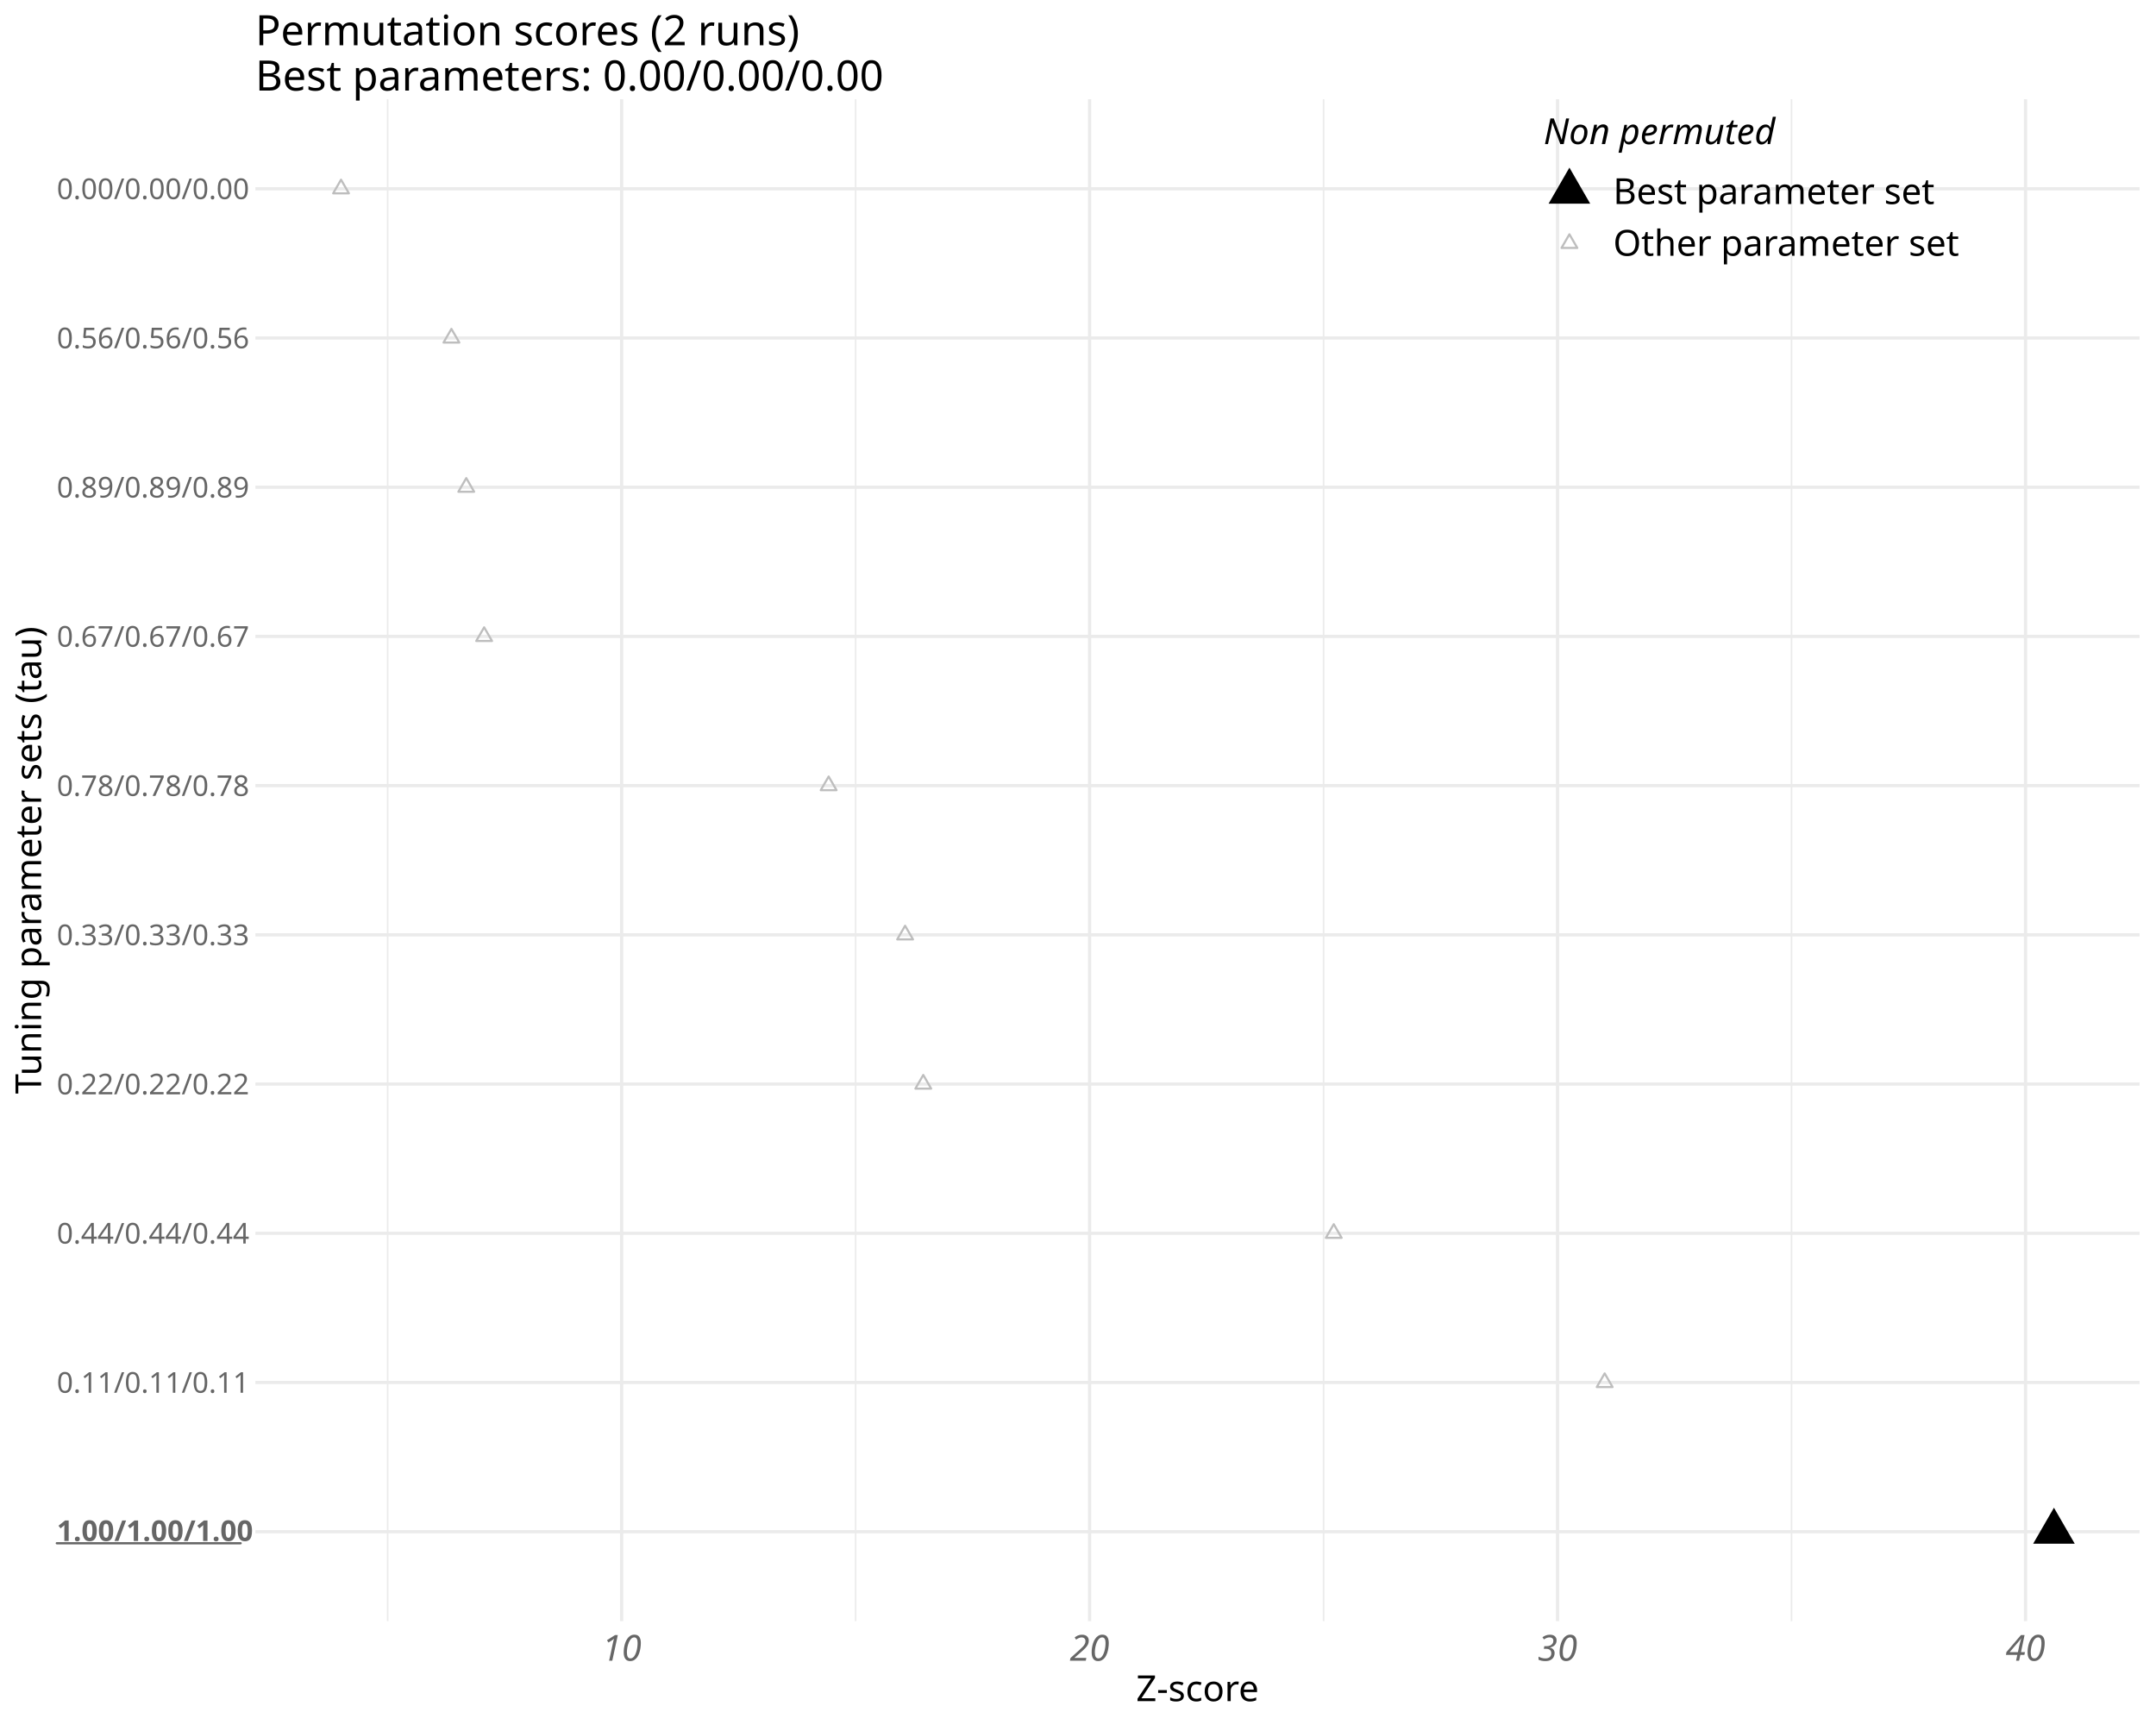
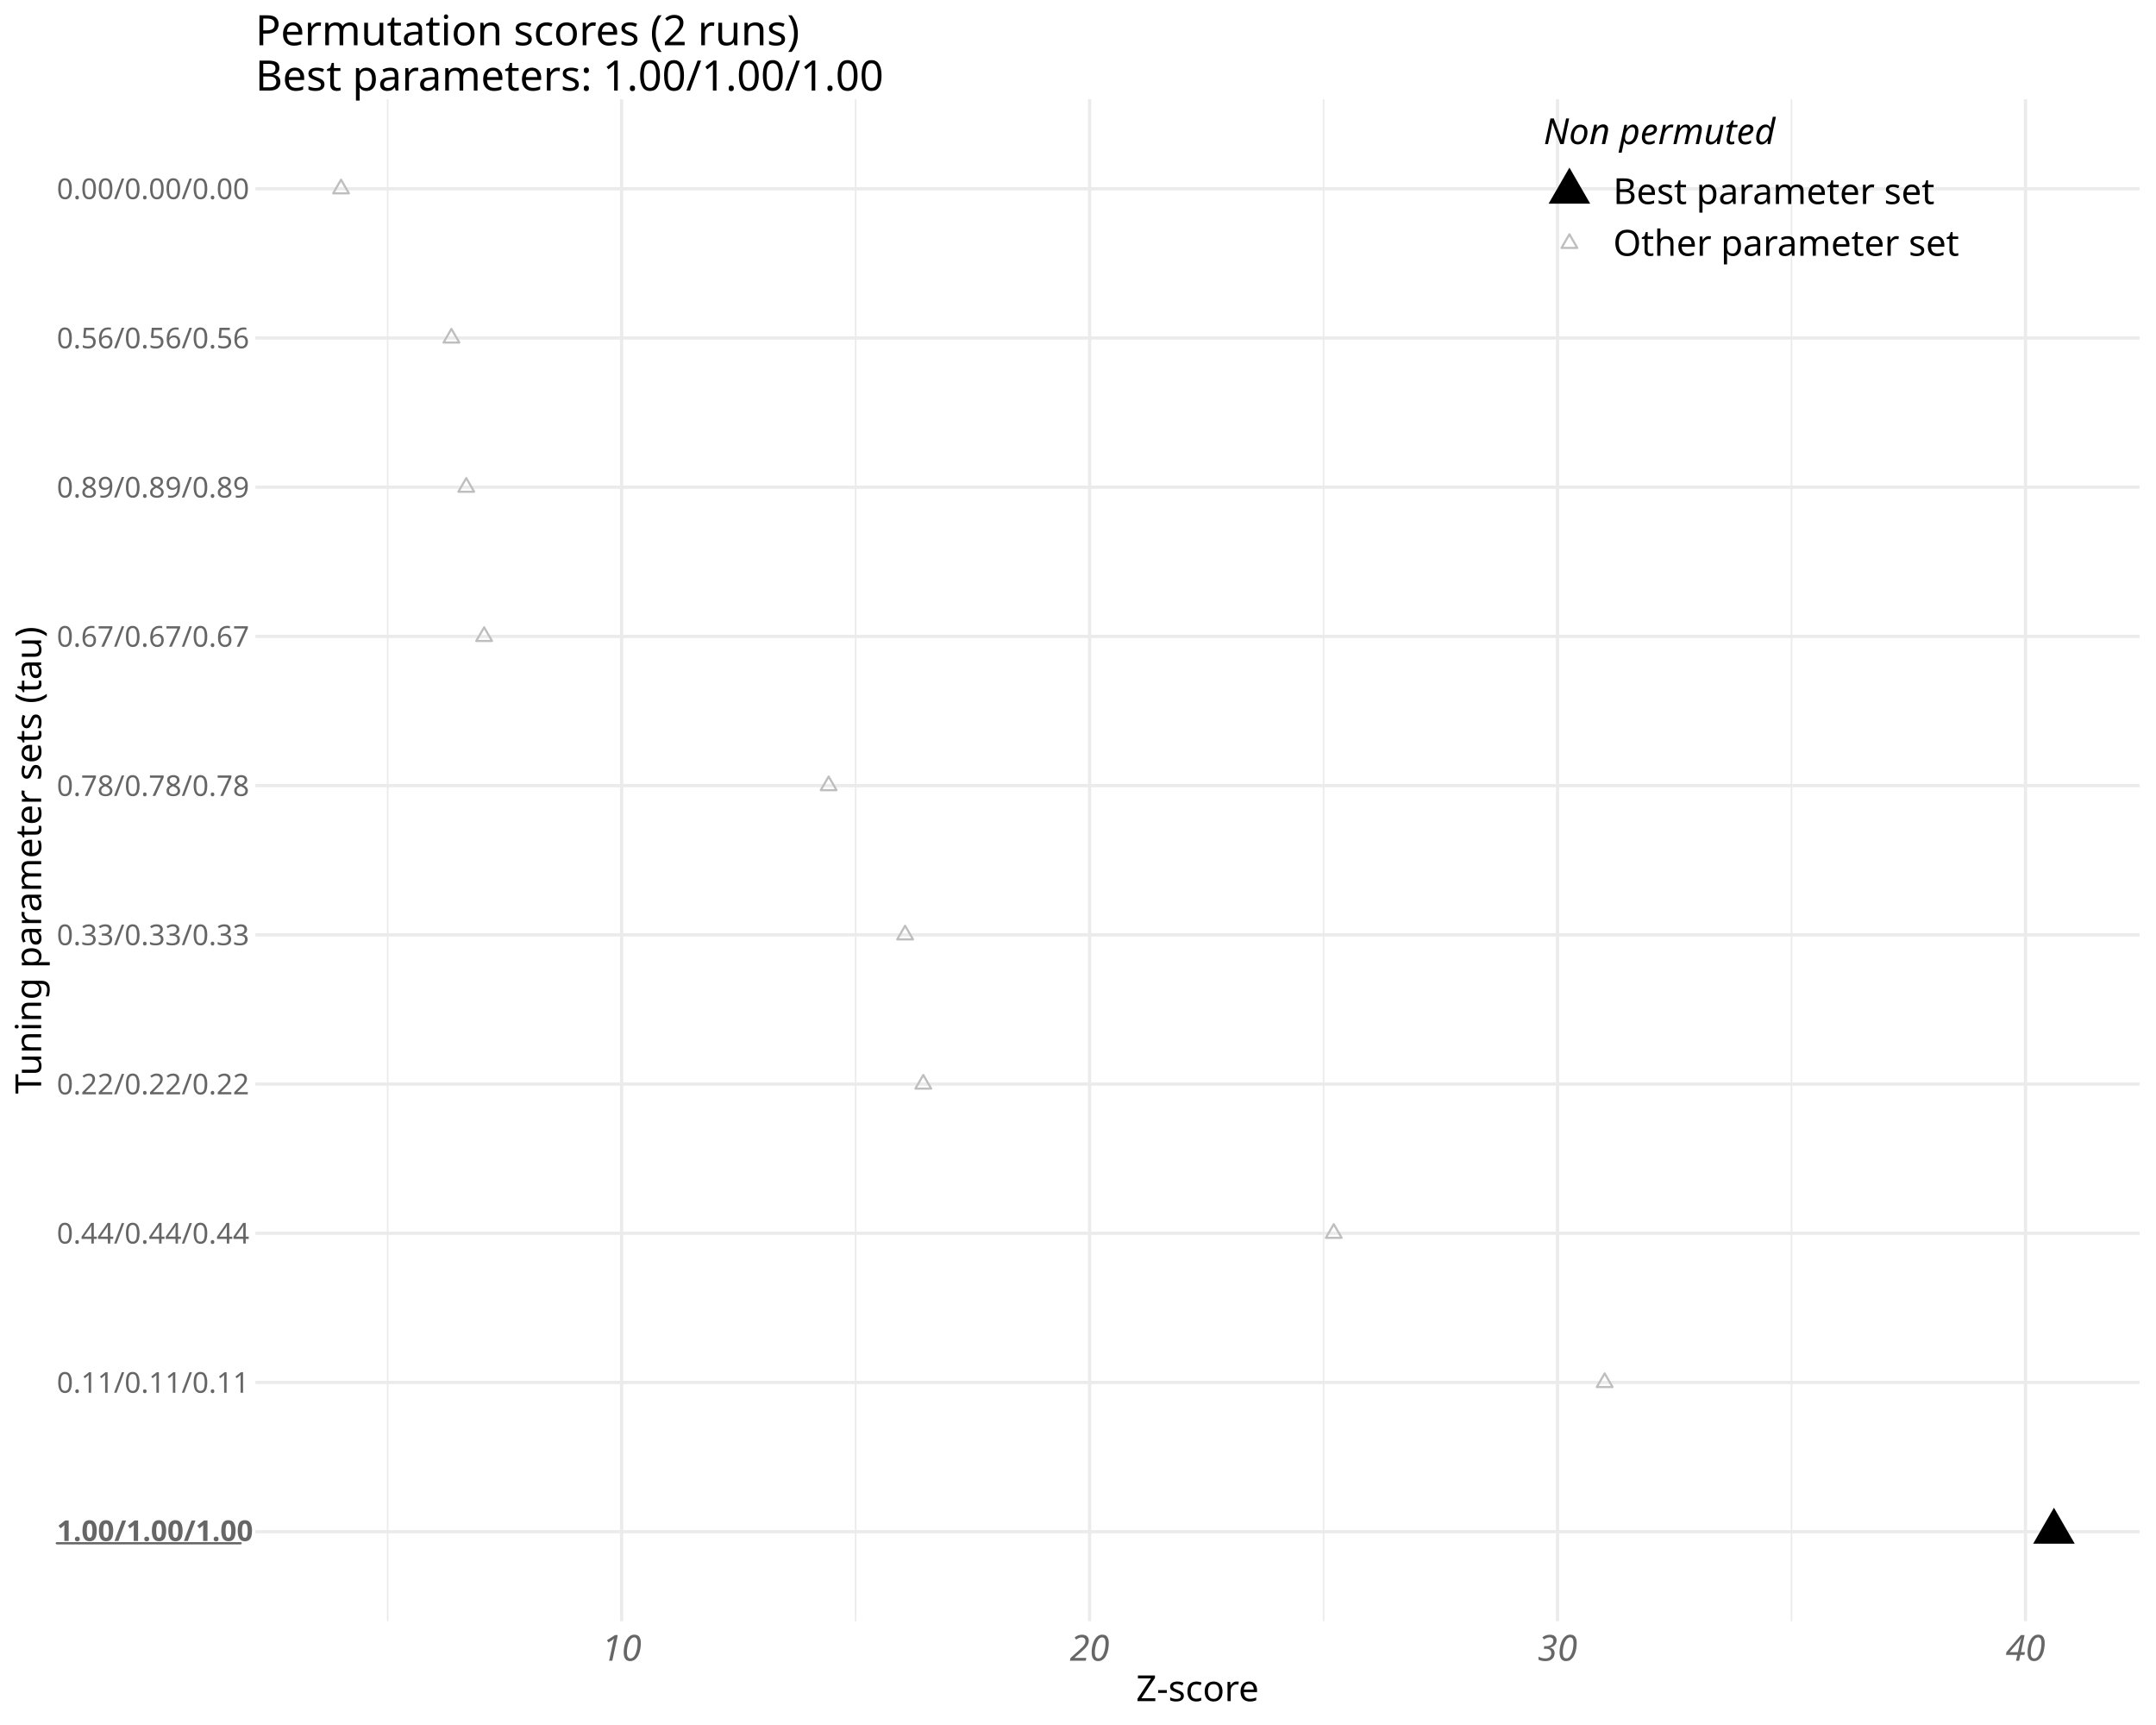
<svg xmlns="http://www.w3.org/2000/svg" class="svglite" data-engine-version="2.0" width="720.00pt" height="576.00pt" viewBox="0 0 720.00 576.00">
  <defs>
    <style type="text/css">
    .svglite line, .svglite polyline, .svglite polygon, .svglite path, .svglite rect, .svglite circle {
      fill: none;
      stroke: #000000;
      stroke-linecap: round;
      stroke-linejoin: round;
      stroke-miterlimit: 10.00;
    }
  </style>
  </defs>
  <rect width="100%" height="100%" style="stroke: none; fill: #FFFFFF;" />
  <defs>
    <clipPath id="cpMC4wMHw3MjAuMDB8MC4wMHw1NzYuMDA=">
      <rect x="0.00" y="0.00" width="720.00" height="576.00" />
    </clipPath>
  </defs>
  <g clip-path="url(#cpMC4wMHw3MjAuMDB8MC4wMHw1NzYuMDA=)">
</g>
  <defs>
    <clipPath id="cpODUuMjl8NzE0LjUyfDMzLjE0fDU0MS4zNQ==">
      <rect x="85.29" y="33.14" width="629.23" height="508.21" />
    </clipPath>
  </defs>
  <g clip-path="url(#cpODUuMjl8NzE0LjUyfDMzLjE0fDU0MS4zNQ==)">
    <polyline points="129.46,541.35 129.46,33.14 " style="stroke-width: 0.53; stroke: #EBEBEB; stroke-linecap: butt;" />
    <polyline points="285.74,541.35 285.74,33.14 " style="stroke-width: 0.53; stroke: #EBEBEB; stroke-linecap: butt;" />
    <polyline points="442.01,541.35 442.01,33.14 " style="stroke-width: 0.53; stroke: #EBEBEB; stroke-linecap: butt;" />
    <polyline points="598.28,541.35 598.28,33.14 " style="stroke-width: 0.53; stroke: #EBEBEB; stroke-linecap: butt;" />
    <polyline points="85.29,63.04 714.52,63.04 " style="stroke-width: 1.07; stroke: #EBEBEB; stroke-linecap: butt;" />
    <polyline points="85.29,112.86 714.52,112.86 " style="stroke-width: 1.07; stroke: #EBEBEB; stroke-linecap: butt;" />
    <polyline points="85.29,162.68 714.52,162.68 " style="stroke-width: 1.07; stroke: #EBEBEB; stroke-linecap: butt;" />
    <polyline points="85.29,212.51 714.52,212.51 " style="stroke-width: 1.07; stroke: #EBEBEB; stroke-linecap: butt;" />
    <polyline points="85.29,262.33 714.52,262.33 " style="stroke-width: 1.07; stroke: #EBEBEB; stroke-linecap: butt;" />
    <polyline points="85.29,312.16 714.52,312.16 " style="stroke-width: 1.07; stroke: #EBEBEB; stroke-linecap: butt;" />
    <polyline points="85.29,361.98 714.52,361.98 " style="stroke-width: 1.07; stroke: #EBEBEB; stroke-linecap: butt;" />
    <polyline points="85.29,411.81 714.52,411.81 " style="stroke-width: 1.07; stroke: #EBEBEB; stroke-linecap: butt;" />
    <polyline points="85.29,461.63 714.52,461.63 " style="stroke-width: 1.07; stroke: #EBEBEB; stroke-linecap: butt;" />
    <polyline points="85.29,511.46 714.52,511.46 " style="stroke-width: 1.07; stroke: #EBEBEB; stroke-linecap: butt;" />
    <polyline points="207.60,541.35 207.60,33.14 " style="stroke-width: 1.07; stroke: #EBEBEB; stroke-linecap: butt;" />
    <polyline points="363.87,541.35 363.87,33.14 " style="stroke-width: 1.07; stroke: #EBEBEB; stroke-linecap: butt;" />
    <polyline points="520.14,541.35 520.14,33.14 " style="stroke-width: 1.07; stroke: #EBEBEB; stroke-linecap: butt;" />
    <polyline points="676.42,541.35 676.42,33.14 " style="stroke-width: 1.07; stroke: #EBEBEB; stroke-linecap: butt;" />
    <polygon points="113.89,60.00 116.52,64.56 111.26,64.56 " style="stroke-width: 0.71; stroke: #BEBEBE; fill: none;" />
    <polygon points="150.75,109.82 153.39,114.38 148.12,114.38 " style="stroke-width: 0.71; stroke: #BEBEBE; fill: none;" />
    <polygon points="155.71,159.64 158.34,164.20 153.08,164.20 " style="stroke-width: 0.71; stroke: #BEBEBE; fill: none;" />
    <polygon points="161.68,209.47 164.31,214.03 159.04,214.03 " style="stroke-width: 0.71; stroke: #BEBEBE; fill: none;" />
    <polygon points="276.73,259.29 279.36,263.85 274.09,263.85 " style="stroke-width: 0.71; stroke: #BEBEBE; fill: none;" />
    <polygon points="302.26,309.12 304.90,313.68 299.63,313.68 " style="stroke-width: 0.71; stroke: #BEBEBE; fill: none;" />
    <polygon points="308.33,358.94 310.96,363.50 305.70,363.50 " style="stroke-width: 0.71; stroke: #BEBEBE; fill: none;" />
    <polygon points="445.41,408.77 448.04,413.33 442.77,413.33 " style="stroke-width: 0.71; stroke: #BEBEBE; fill: none;" />
    <polygon points="535.88,458.59 538.52,463.15 533.25,463.15 " style="stroke-width: 0.71; stroke: #BEBEBE; fill: none;" />
    <polygon points="685.92,503.44 692.86,515.46 678.98,515.46 " style="stroke-width: 0.71; stroke: none; fill: #000000;" />
  </g>
  <g clip-path="url(#cpMC4wMHw3MjAuMDB8MC4wMHw1NzYuMDA=)">
    <text x="18.97" y="66.47" style="font-size: 9.60px; fill: #666666; font-family: sans;" textLength="61.39px" lengthAdjust="spacingAndGlyphs">0.00/0.00/0.00</text>
    <text x="18.97" y="514.56" style="font-size: 9.60px; font-weight: bold; fill: #666666; font-family: sans;" textLength="61.39px" lengthAdjust="spacingAndGlyphs">1.00/1.00/1.00</text>
    <polyline points="18.97,515.31 80.36,515.31 " style="stroke-width: 0.75; stroke: #666666;" />
    <text x="18.97" y="265.77" style="font-size: 9.60px; fill: #666666; font-family: sans;" textLength="61.39px" lengthAdjust="spacingAndGlyphs">0.78/0.78/0.78</text>
    <text x="18.97" y="166.12" style="font-size: 9.60px; fill: #666666; font-family: sans;" textLength="61.39px" lengthAdjust="spacingAndGlyphs">0.89/0.89/0.89</text>
    <text x="18.97" y="116.29" style="font-size: 9.60px; fill: #666666; font-family: sans;" textLength="61.39px" lengthAdjust="spacingAndGlyphs">0.56/0.56/0.56</text>
    <text x="18.97" y="215.94" style="font-size: 9.60px; fill: #666666; font-family: sans;" textLength="61.39px" lengthAdjust="spacingAndGlyphs">0.67/0.67/0.67</text>
    <text x="18.97" y="365.42" style="font-size: 9.60px; fill: #666666; font-family: sans;" textLength="61.39px" lengthAdjust="spacingAndGlyphs">0.22/0.22/0.22</text>
    <text x="18.97" y="315.59" style="font-size: 9.60px; fill: #666666; font-family: sans;" textLength="61.39px" lengthAdjust="spacingAndGlyphs">0.33/0.33/0.33</text>
    <text x="18.97" y="415.24" style="font-size: 9.60px; fill: #666666; font-family: sans;" textLength="61.39px" lengthAdjust="spacingAndGlyphs">0.44/0.44/0.44</text>
    <text x="18.97" y="465.06" style="font-size: 9.60px; fill: #666666; font-family: sans;" textLength="61.39px" lengthAdjust="spacingAndGlyphs">0.11/0.11/0.11</text>
    <text x="207.60" y="554.54" text-anchor="middle" style="font-size: 12.00px; font-style: italic; fill: #666666; font-family: sans;" textLength="13.35px" lengthAdjust="spacingAndGlyphs">10</text>
    <text x="363.87" y="554.54" text-anchor="middle" style="font-size: 12.00px; font-style: italic; fill: #666666; font-family: sans;" textLength="13.35px" lengthAdjust="spacingAndGlyphs">20</text>
    <text x="520.14" y="554.54" text-anchor="middle" style="font-size: 12.00px; font-style: italic; fill: #666666; font-family: sans;" textLength="13.35px" lengthAdjust="spacingAndGlyphs">30</text>
    <text x="676.42" y="554.54" text-anchor="middle" style="font-size: 12.00px; font-style: italic; fill: #666666; font-family: sans;" textLength="13.35px" lengthAdjust="spacingAndGlyphs">40</text>
    <text x="399.91" y="568.03" text-anchor="middle" style="font-size: 12.00px; font-family: sans;" textLength="40.68px" lengthAdjust="spacingAndGlyphs">Z-score</text>
    <text transform="translate(13.74,287.25) rotate(-90)" text-anchor="middle" style="font-size: 12.00px; font-family: sans;" textLength="148.08px" lengthAdjust="spacingAndGlyphs">Tuning parameter sets (tau)</text>
    <text x="515.47" y="48.12" style="font-size: 12.00px; font-style: italic; font-family: sans;" textLength="76.05px" lengthAdjust="spacingAndGlyphs">Non permuted</text>
    <polygon points="524.11,55.97 531.05,68.00 517.16,68.00 " style="stroke-width: 0.71; stroke: none; fill: #000000;" />
    <polygon points="524.11,78.23 526.74,82.79 521.47,82.79 " style="stroke-width: 0.71; stroke: #BEBEBE; fill: none;" />
    <text x="538.72" y="68.12" style="font-size: 12.00px; font-family: sans;" textLength="101.40px" lengthAdjust="spacingAndGlyphs">Best parameter set</text>
    <text x="538.72" y="85.40" style="font-size: 12.00px; font-family: sans;" textLength="107.40px" lengthAdjust="spacingAndGlyphs">Other parameter set</text>
    <text x="85.29" y="15.11" style="font-size: 14.00px; font-family: sans;" textLength="176.65px" lengthAdjust="spacingAndGlyphs">Permutation scores (2 runs) </text>
-     <text x="85.29" y="30.23" style="font-size: 14.00px; font-family: sans;" textLength="203.93px" lengthAdjust="spacingAndGlyphs"> Best parameters: 0.00/0.00/0.00</text>
+     <text x="85.29" y="30.23" style="font-size: 14.00px; font-family: sans;" textLength="203.93px" lengthAdjust="spacingAndGlyphs"> Best parameters: 1.00/1.00/1.00</text>
  </g>
</svg>
